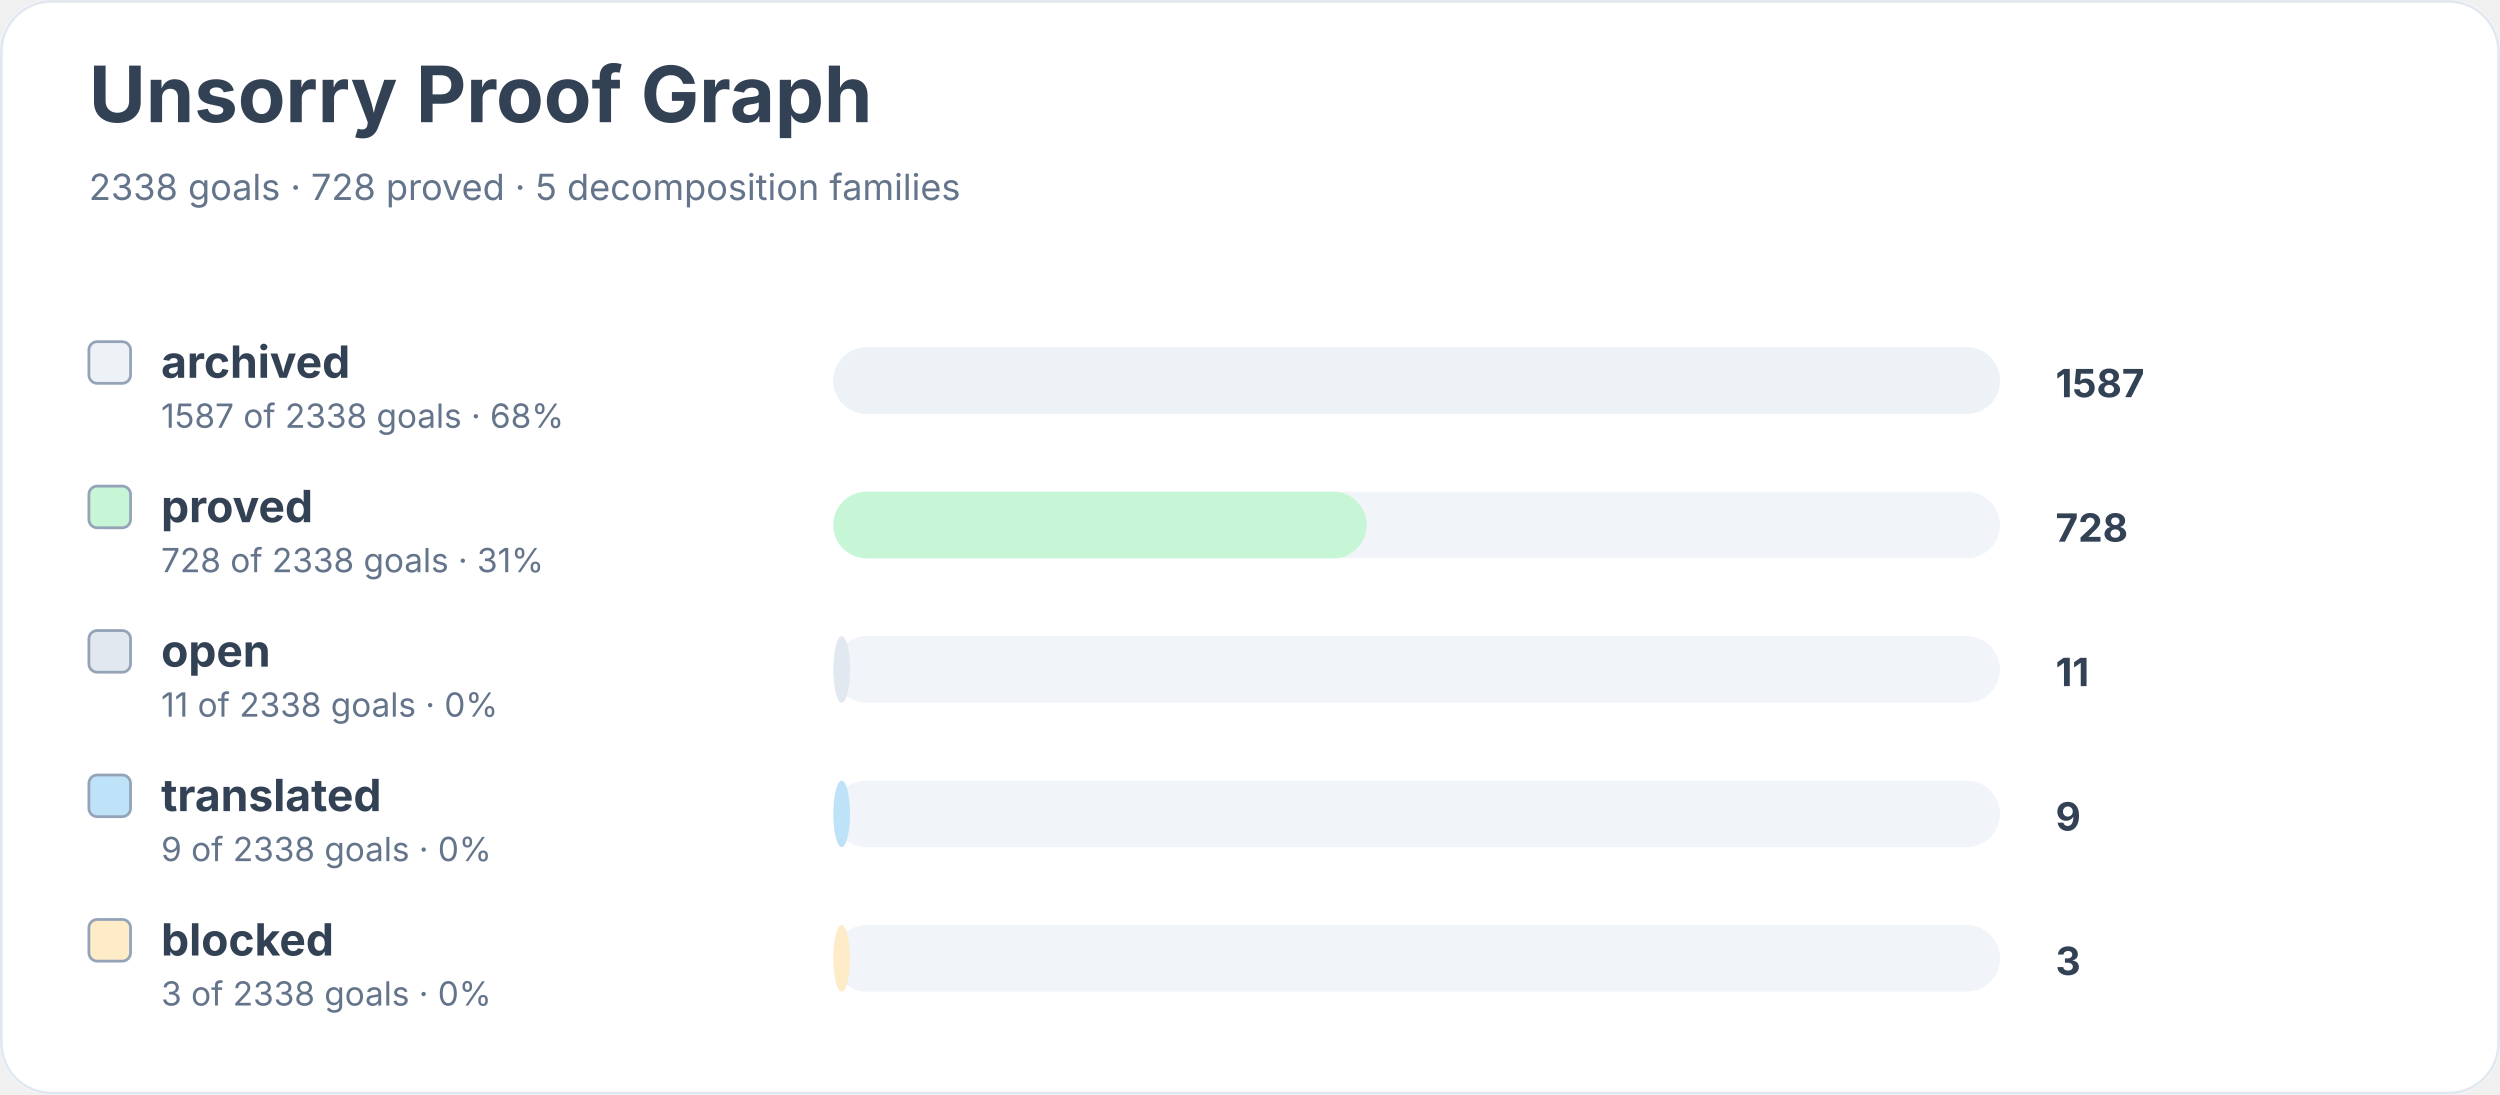
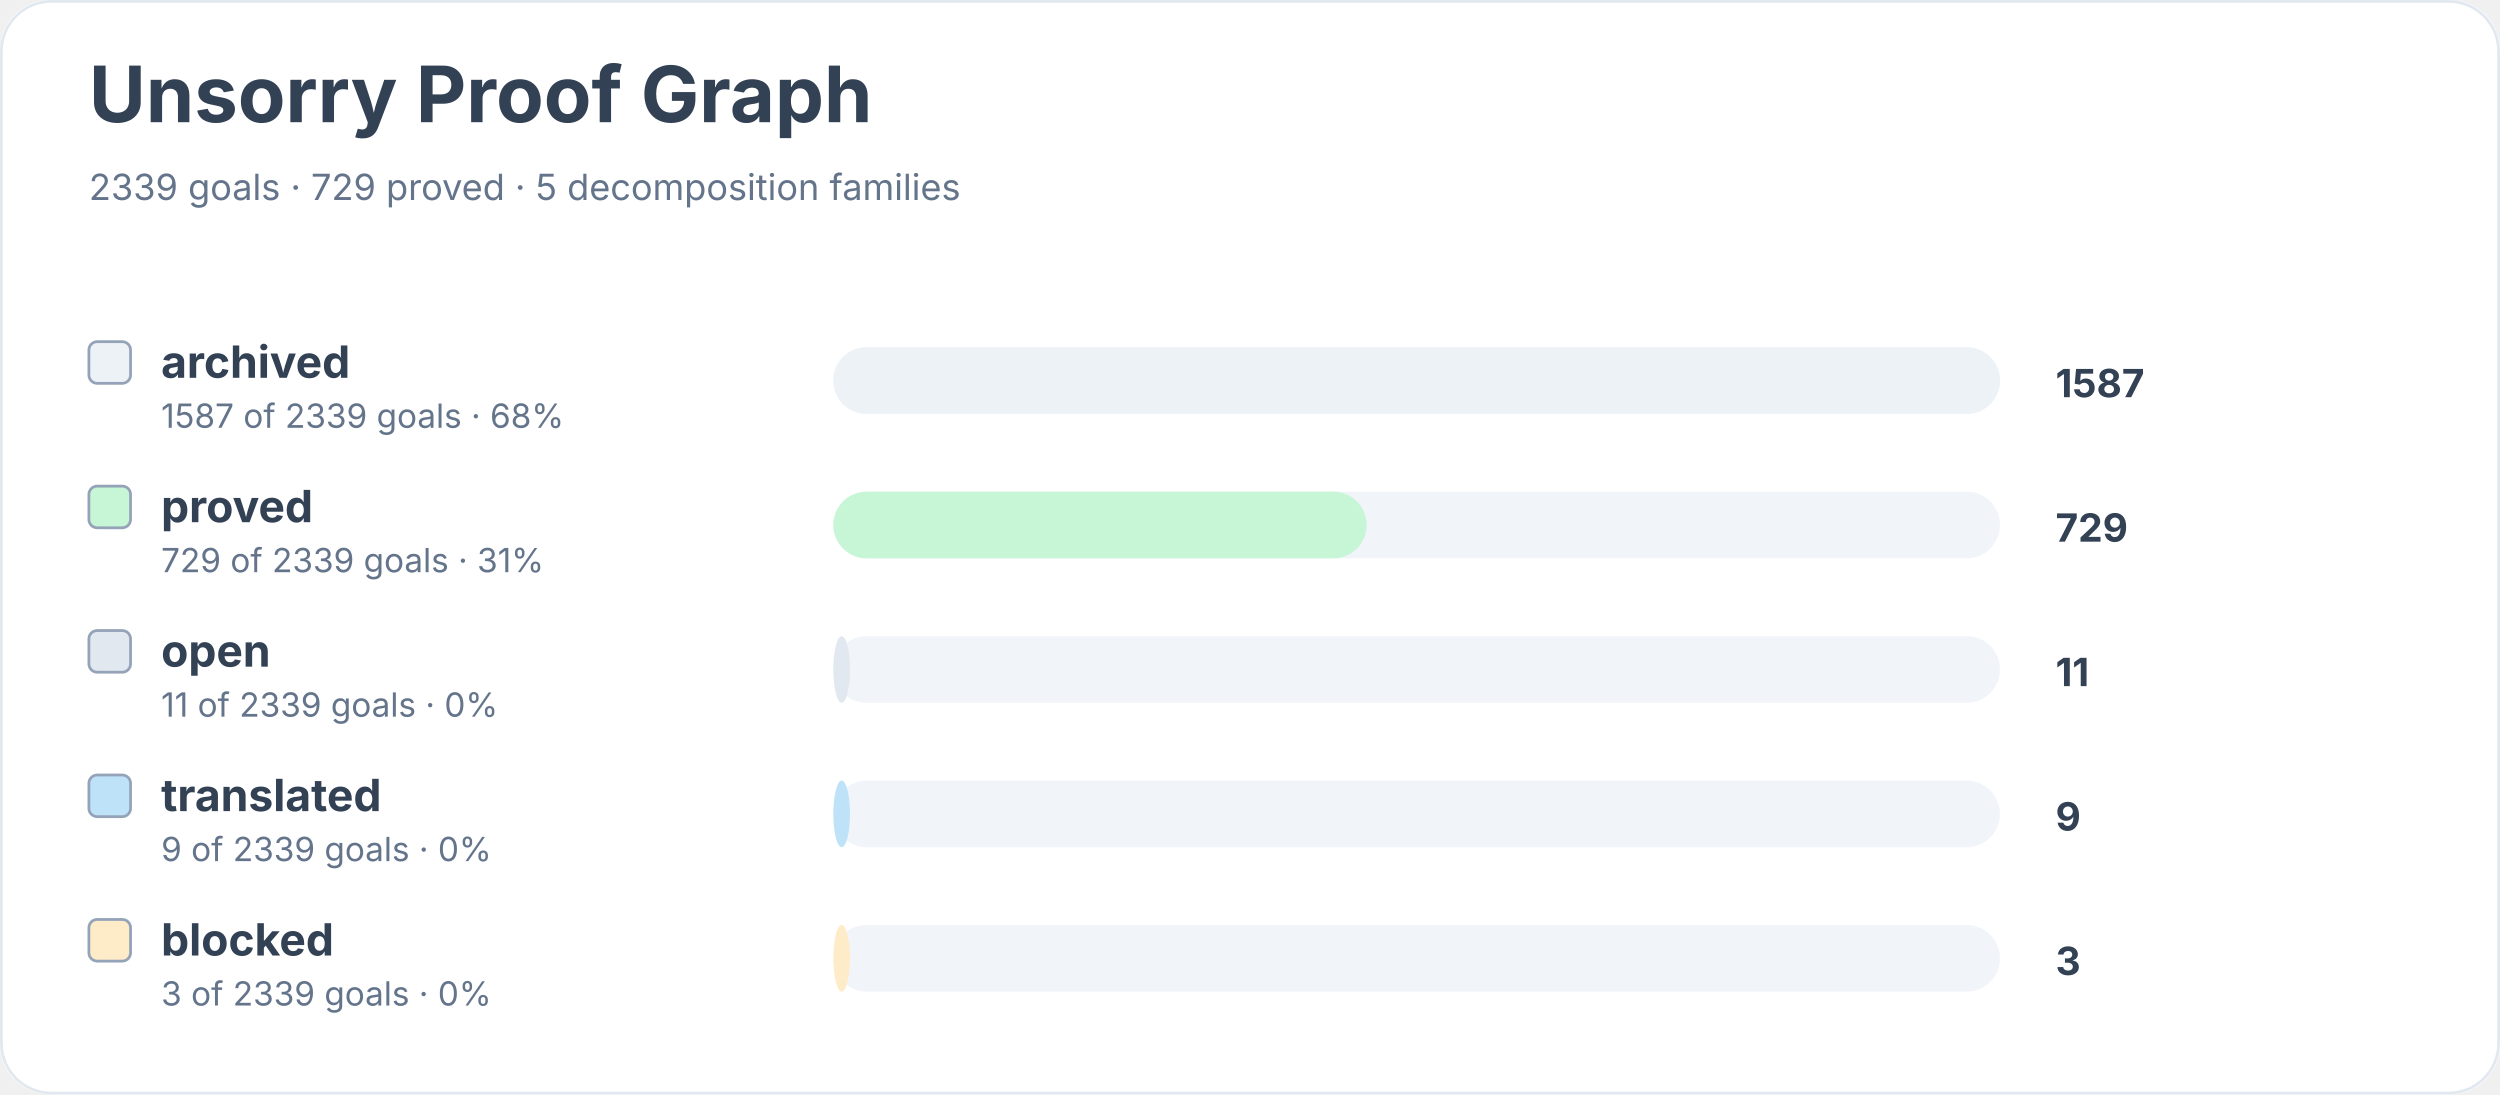
<svg xmlns="http://www.w3.org/2000/svg" width="900" height="394" viewBox="0 0 900 394" role="img" aria-labelledby="title desc">
  <rect width="900" height="100%" rx="18" fill="#ffffff" />
  <rect x="0.5" y="0.5" width="899" height="393" rx="18" fill="none" stroke="#e2e8f0" />
  <text x="32" y="44" font-family="Inter, system-ui, sans-serif" font-size="28" font-weight="700" fill="#334155">Unsorry Proof Graph</text>
-   <text x="32" y="72" font-family="Inter, system-ui, sans-serif" font-size="13" fill="#64748b">2338 goals · 728 proved · 5 decomposition families</text>
+   <text x="32" y="72" font-family="Inter, system-ui, sans-serif" font-size="13" fill="#64748b">2339 goals · 729 proved · 5 decomposition families</text>
  <rect x="32" y="123" width="15" height="15" rx="3" fill="#edf2f7" stroke="#94a3b8" />
  <text x="58" y="136" font-family="Inter, system-ui, sans-serif" font-size="16" font-weight="650" fill="#334155">archived</text>
-   <text x="58" y="154" font-family="Inter, system-ui, sans-serif" font-size="12" fill="#64748b">1587 of 2338 goals · 68%</text>
+   <text x="58" y="154" font-family="Inter, system-ui, sans-serif" font-size="12" fill="#64748b">1587 of 2339 goals · 68%</text>
  <rect x="300" y="125" width="420" height="24" rx="12" fill="#f1f5f9" />
  <rect x="300" y="125" width="420" height="24" rx="12" fill="#edf2f7" />
  <text x="740" y="143" font-family="Inter, system-ui, sans-serif" font-size="14" font-weight="700" fill="#334155">1587</text>
  <rect x="32" y="175" width="15" height="15" rx="3" fill="#c6f6d5" stroke="#94a3b8" />
  <text x="58" y="188" font-family="Inter, system-ui, sans-serif" font-size="16" font-weight="650" fill="#334155">proved</text>
-   <text x="58" y="206" font-family="Inter, system-ui, sans-serif" font-size="12" fill="#64748b">728 of 2338 goals · 31%</text>
+   <text x="58" y="206" font-family="Inter, system-ui, sans-serif" font-size="12" fill="#64748b">729 of 2339 goals · 31%</text>
  <rect x="300" y="177" width="420" height="24" rx="12" fill="#f1f5f9" />
  <rect x="300" y="177" width="192" height="24" rx="12" fill="#c6f6d5" />
-   <text x="740" y="195" font-family="Inter, system-ui, sans-serif" font-size="14" font-weight="700" fill="#334155">728</text>
+   <text x="740" y="195" font-family="Inter, system-ui, sans-serif" font-size="14" font-weight="700" fill="#334155">729</text>
  <rect x="32" y="227" width="15" height="15" rx="3" fill="#e2e8f0" stroke="#94a3b8" />
  <text x="58" y="240" font-family="Inter, system-ui, sans-serif" font-size="16" font-weight="650" fill="#334155">open</text>
-   <text x="58" y="258" font-family="Inter, system-ui, sans-serif" font-size="12" fill="#64748b">11 of 2338 goals · 0%</text>
+   <text x="58" y="258" font-family="Inter, system-ui, sans-serif" font-size="12" fill="#64748b">11 of 2339 goals · 0%</text>
  <rect x="300" y="229" width="420" height="24" rx="12" fill="#f1f5f9" />
  <rect x="300" y="229" width="6" height="24" rx="12" fill="#e2e8f0" />
  <text x="740" y="247" font-family="Inter, system-ui, sans-serif" font-size="14" font-weight="700" fill="#334155">11</text>
  <rect x="32" y="279" width="15" height="15" rx="3" fill="#bee3f8" stroke="#94a3b8" />
  <text x="58" y="292" font-family="Inter, system-ui, sans-serif" font-size="16" font-weight="650" fill="#334155">translated</text>
-   <text x="58" y="310" font-family="Inter, system-ui, sans-serif" font-size="12" fill="#64748b">9 of 2338 goals · 0%</text>
+   <text x="58" y="310" font-family="Inter, system-ui, sans-serif" font-size="12" fill="#64748b">9 of 2339 goals · 0%</text>
  <rect x="300" y="281" width="420" height="24" rx="12" fill="#f1f5f9" />
  <rect x="300" y="281" width="6" height="24" rx="12" fill="#bee3f8" />
  <text x="740" y="299" font-family="Inter, system-ui, sans-serif" font-size="14" font-weight="700" fill="#334155">9</text>
  <rect x="32" y="331" width="15" height="15" rx="3" fill="#feebc8" stroke="#94a3b8" />
  <text x="58" y="344" font-family="Inter, system-ui, sans-serif" font-size="16" font-weight="650" fill="#334155">blocked</text>
-   <text x="58" y="362" font-family="Inter, system-ui, sans-serif" font-size="12" fill="#64748b">3 of 2338 goals · 0%</text>
+   <text x="58" y="362" font-family="Inter, system-ui, sans-serif" font-size="12" fill="#64748b">3 of 2339 goals · 0%</text>
  <rect x="300" y="333" width="420" height="24" rx="12" fill="#f1f5f9" />
  <rect x="300" y="333" width="6" height="24" rx="12" fill="#feebc8" />
  <text x="740" y="351" font-family="Inter, system-ui, sans-serif" font-size="14" font-weight="700" fill="#334155">3</text>
</svg>
